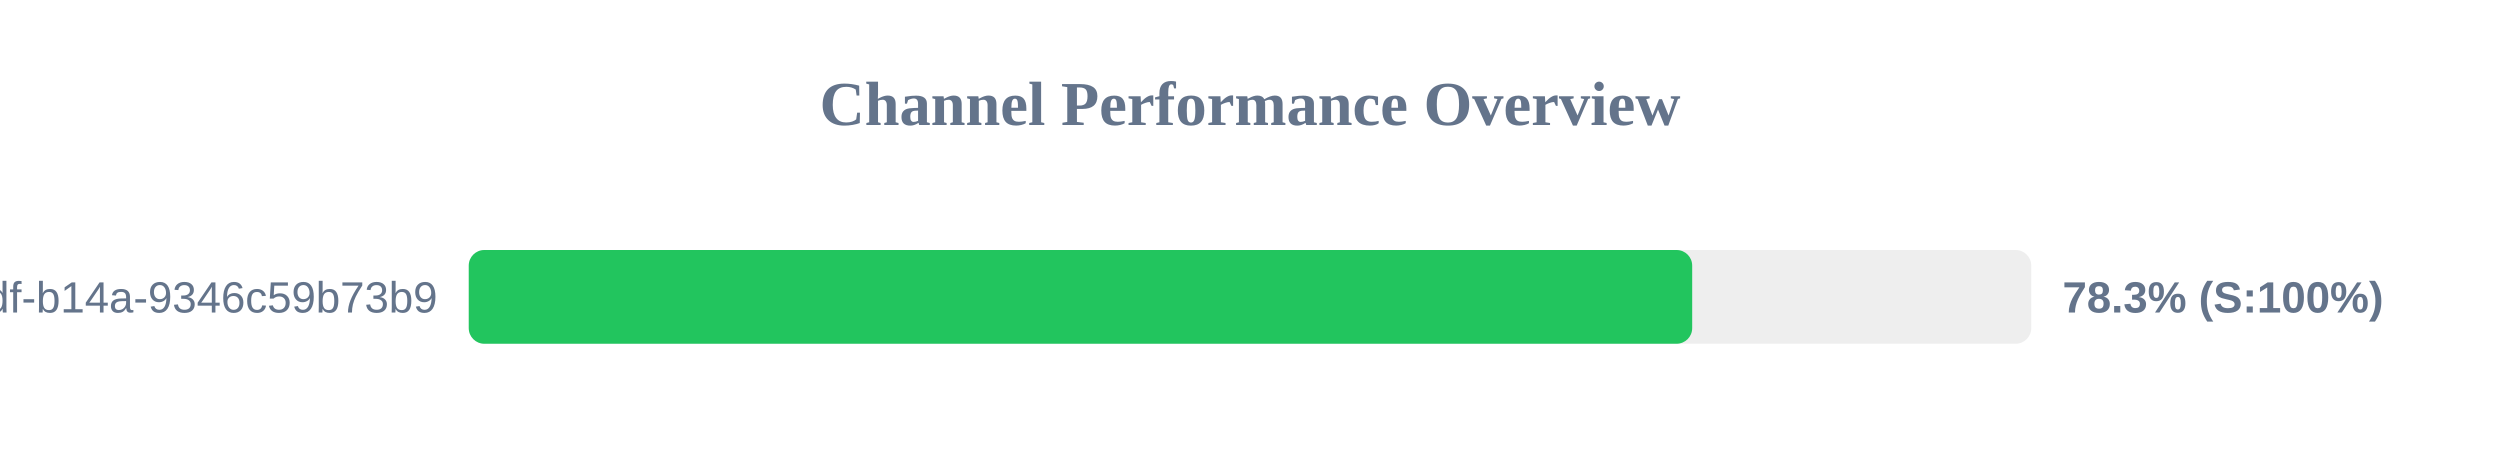
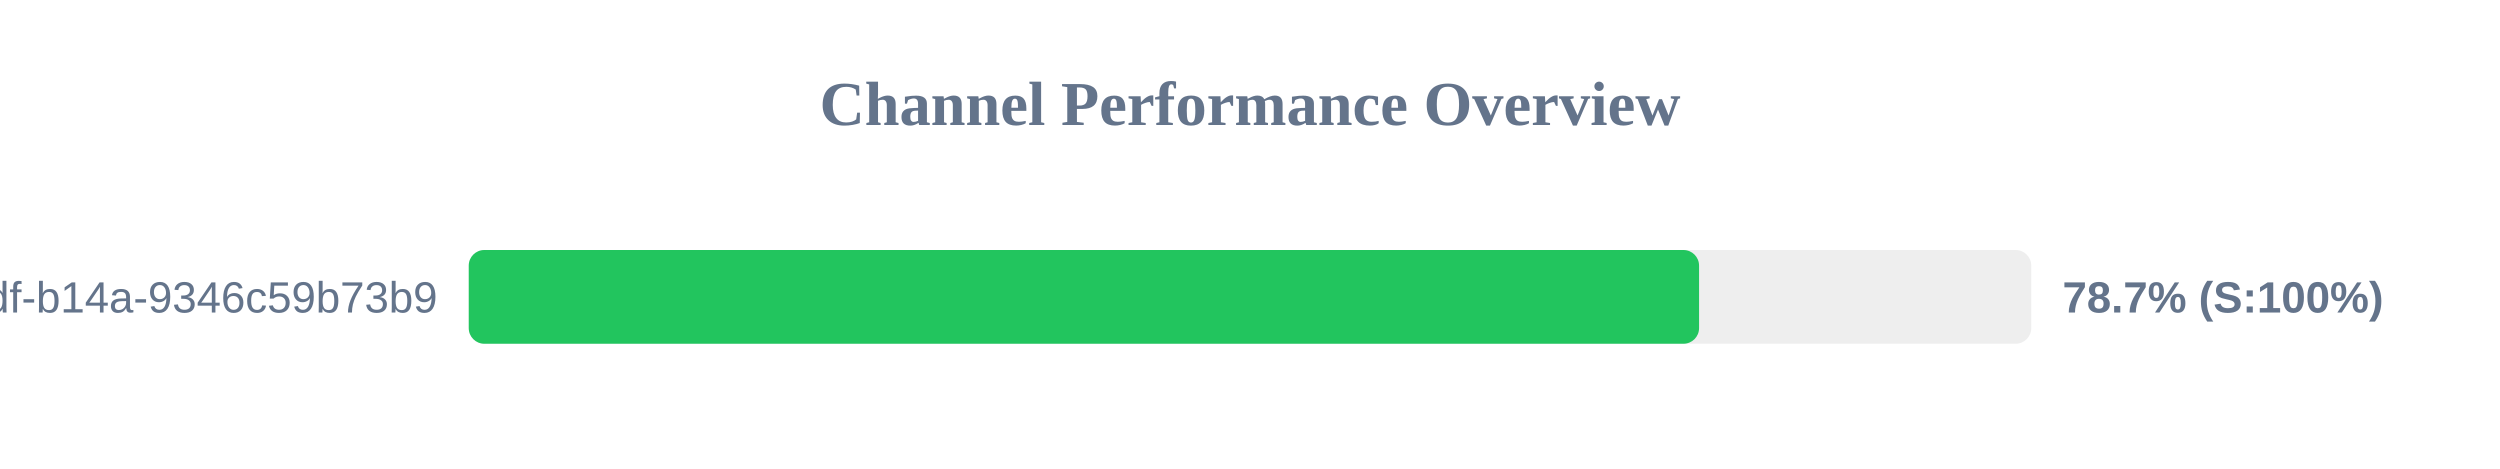
<svg xmlns="http://www.w3.org/2000/svg" width="800" height="150" version="1.1">
  <style>
        .row { font: 14px Arial; fill: #64748b; }
        .score { font: bold 14px Arial; fill: #64748b; }
    </style>
  <text x="400" y="40" text-anchor="middle" font-size="20px" font-weight="bold" fill="#64748b">Channel Performance Overview</text>
  <rect x="150" y="80" width="500" height="30" fill="#eee" rx="5" />
-   <rect x="150" y="80" width="391.5" height="30" fill="#22c55e" rx="5" />
+   <rect x="150" y="80" width="393.7" height="30" fill="#22c55e" rx="5" />
  <text x="140" y="100" text-anchor="end" class="row">?uuid=55ca7a9e-cf90-49df-b14a-9346c59b73b9</text>
-   <text x="660" y="100" text-anchor="start" class="score">78.3% (S:100%)</text>
+   <text x="660" y="100" text-anchor="start" class="score">78.7% (S:100%)</text>
</svg>
